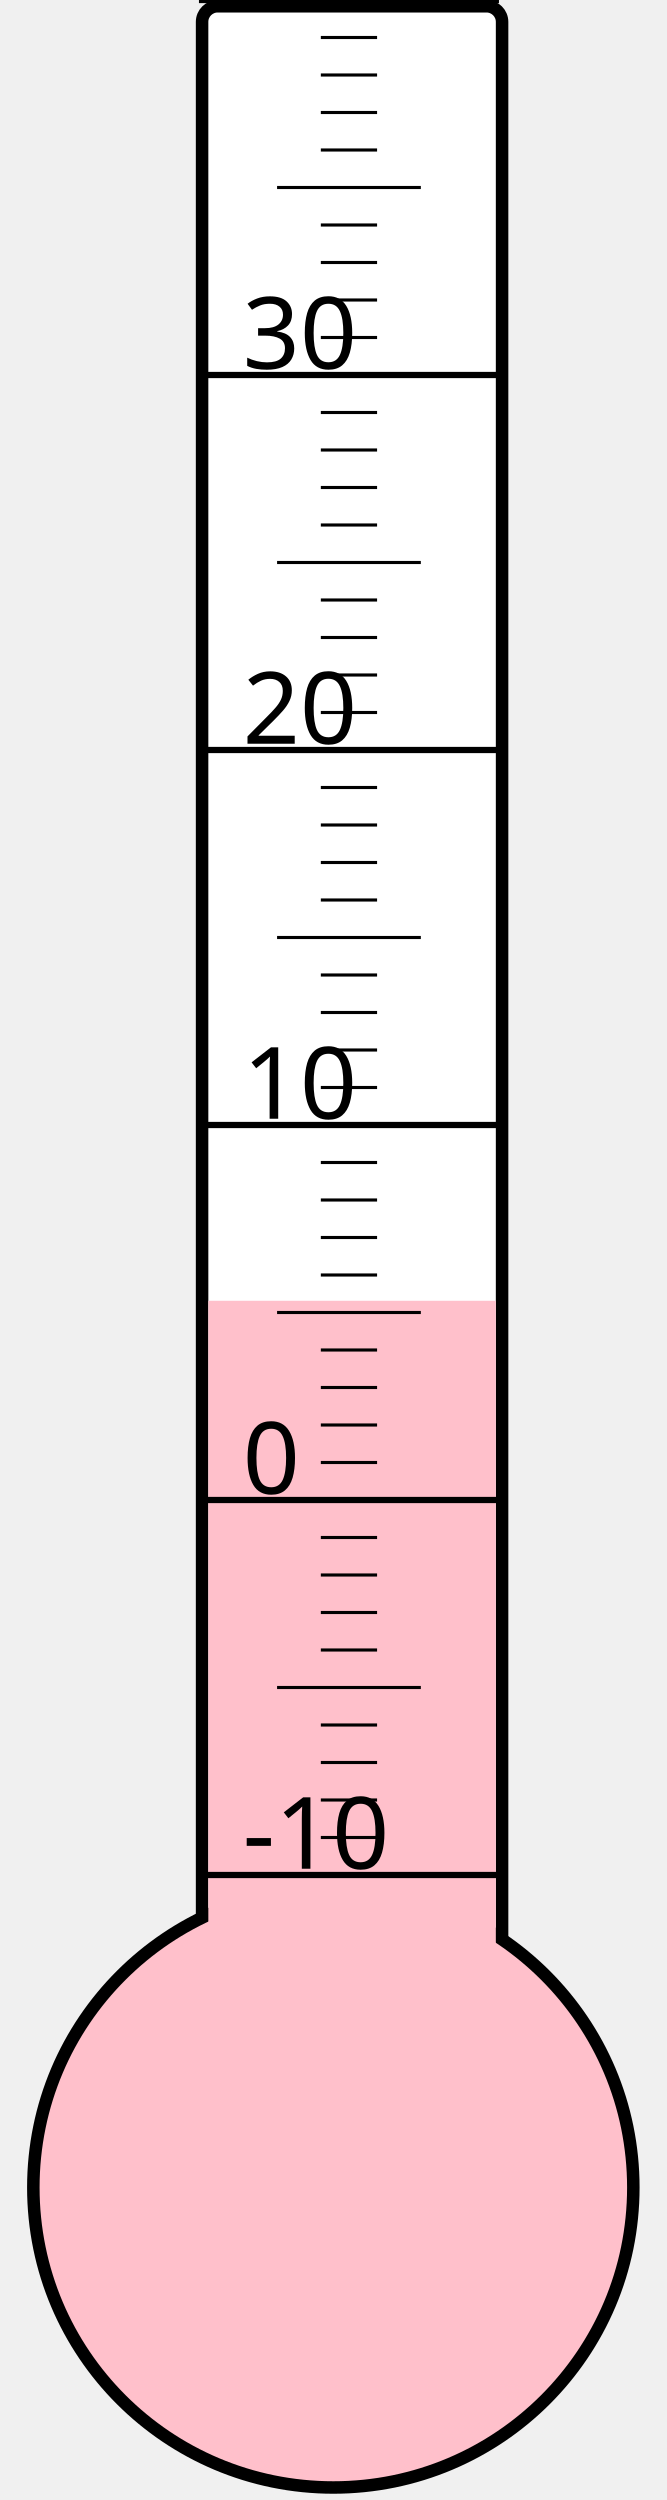
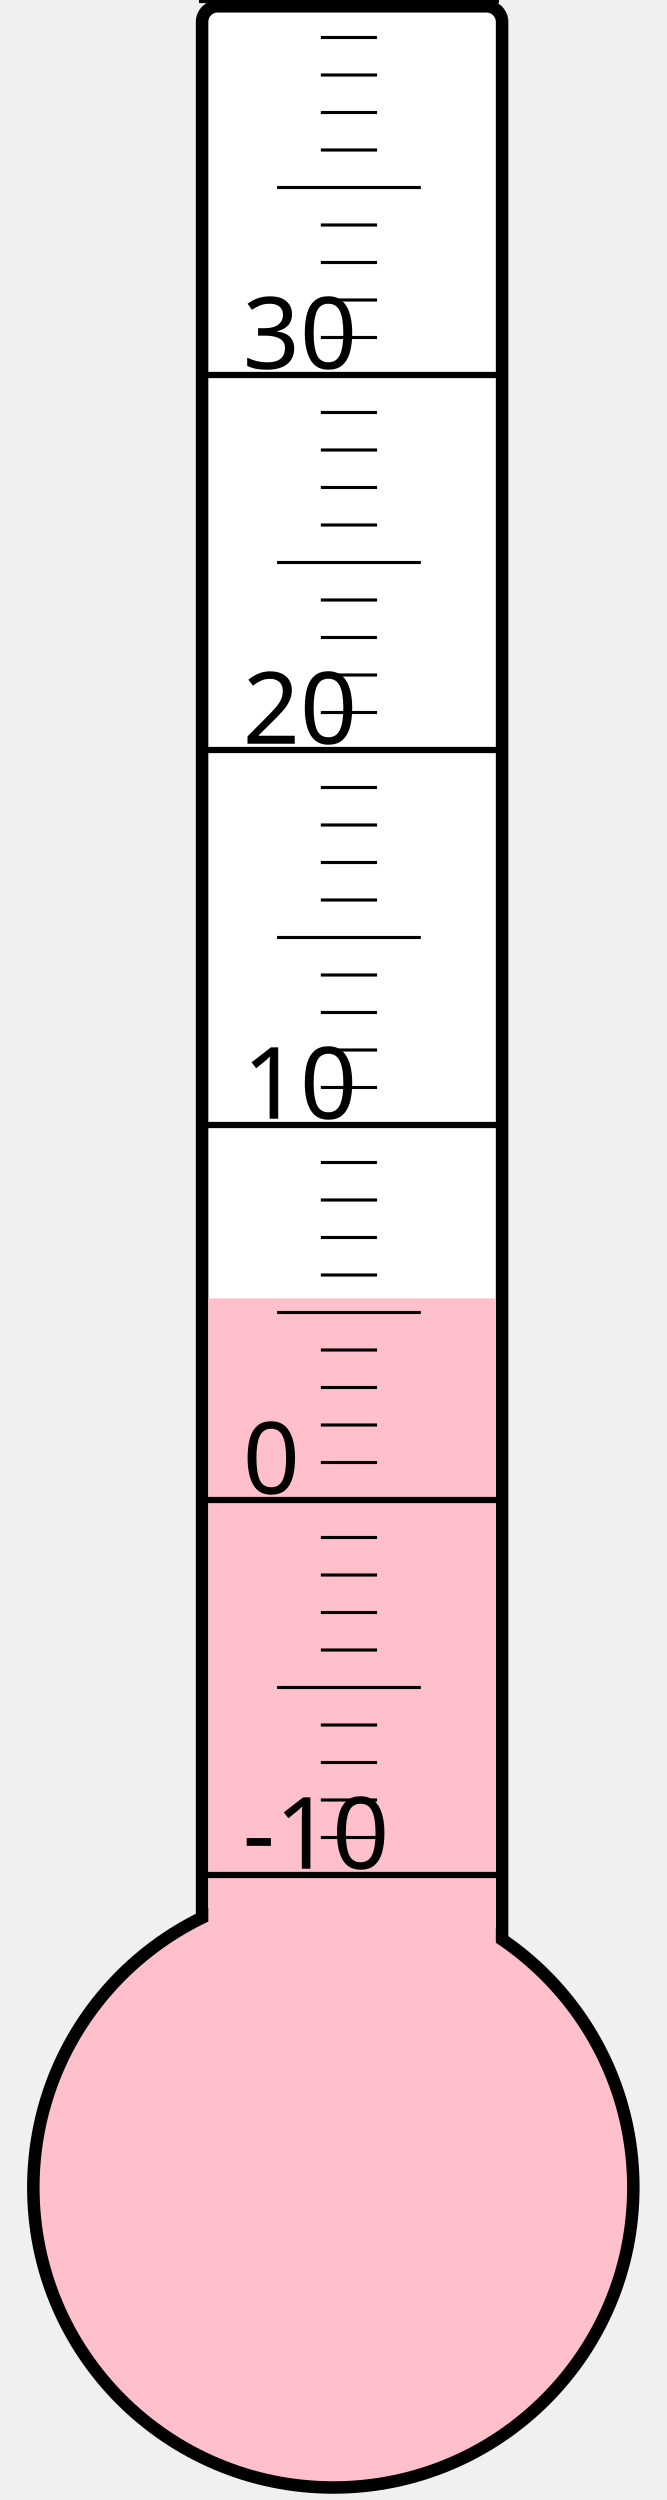
<svg xmlns="http://www.w3.org/2000/svg" width="40px" height="150px" viewBox="0 0 200 800">
  <rect width="200" height="800" x="0" y="0" style="fill: #ffffeb; fill-opacity: 0;" />
  <rect width="96" height="680" x="58" y="2" rx="5" ry="5" style="fill: white; fill-opacity: 1; stroke: black; stroke-width: 4;" />
  <circle cx="100" cy="700" r="96" style="fill: pink; stroke: black; stroke-width: 4;" />
-   <rect width="92" height="283.75" x="60" y="416.25" style="fill: pink; fill-opacity: 1; stroke-width: 0;" />
+   <rect width="92" height="284.5" x="60" y="415.5" style="fill: pink; fill-opacity: 1; stroke-width: 0;" />
  <text x="71" y="598" style="font-family: sans-serif; font-size: 24pt;">-10</text>
  <text x="71" y="478" style="font-family: sans-serif; font-size: 24pt;">0</text>
  <text x="71" y="358" style="font-family: sans-serif; font-size: 24pt;">10</text>
  <text x="71" y="238" style="font-family: sans-serif; font-size: 24pt;">20</text>
  <text x="71" y="118" style="font-family: sans-serif; font-size: 24pt;">30</text>
  <g style="stroke: black;">
    <line x1="57" y1="600" x2="153" y2="600" style="stroke-width: 2;" />
    <line x1="96" y1="588" x2="114" y2="588" style="stroke-width: 1;" />
    <line x1="96" y1="576" x2="114" y2="576" style="stroke-width: 1;" />
    <line x1="96" y1="564" x2="114" y2="564" style="stroke-width: 1;" />
    <line x1="96" y1="552" x2="114" y2="552" style="stroke-width: 1;" />
    <line x1="82" y1="540" x2="128" y2="540" style="stroke-width: 1;" />
    <line x1="96" y1="528" x2="114" y2="528" style="stroke-width: 1;" />
    <line x1="96" y1="516" x2="114" y2="516" style="stroke-width: 1;" />
    <line x1="96" y1="504" x2="114" y2="504" style="stroke-width: 1;" />
    <line x1="96" y1="492" x2="114" y2="492" style="stroke-width: 1;" />
    <line x1="57" y1="480" x2="153" y2="480" style="stroke-width: 2;" />
    <line x1="96" y1="468" x2="114" y2="468" style="stroke-width: 1;" />
    <line x1="96" y1="456" x2="114" y2="456" style="stroke-width: 1;" />
    <line x1="96" y1="444" x2="114" y2="444" style="stroke-width: 1;" />
    <line x1="96" y1="432" x2="114" y2="432" style="stroke-width: 1;" />
    <line x1="82" y1="420" x2="128" y2="420" style="stroke-width: 1;" />
    <line x1="96" y1="408" x2="114" y2="408" style="stroke-width: 1;" />
    <line x1="96" y1="396" x2="114" y2="396" style="stroke-width: 1;" />
    <line x1="96" y1="384" x2="114" y2="384" style="stroke-width: 1;" />
    <line x1="96" y1="372" x2="114" y2="372" style="stroke-width: 1;" />
    <line x1="57" y1="360" x2="153" y2="360" style="stroke-width: 2;" />
    <line x1="96" y1="348" x2="114" y2="348" style="stroke-width: 1;" />
    <line x1="96" y1="336" x2="114" y2="336" style="stroke-width: 1;" />
    <line x1="96" y1="324" x2="114" y2="324" style="stroke-width: 1;" />
    <line x1="96" y1="312" x2="114" y2="312" style="stroke-width: 1;" />
    <line x1="82" y1="300" x2="128" y2="300" style="stroke-width: 1;" />
    <line x1="96" y1="288" x2="114" y2="288" style="stroke-width: 1;" />
    <line x1="96" y1="276" x2="114" y2="276" style="stroke-width: 1;" />
    <line x1="96" y1="264" x2="114" y2="264" style="stroke-width: 1;" />
    <line x1="96" y1="252" x2="114" y2="252" style="stroke-width: 1;" />
    <line x1="57" y1="240" x2="153" y2="240" style="stroke-width: 2;" />
    <line x1="96" y1="228" x2="114" y2="228" style="stroke-width: 1;" />
    <line x1="96" y1="216" x2="114" y2="216" style="stroke-width: 1;" />
    <line x1="96" y1="204" x2="114" y2="204" style="stroke-width: 1;" />
    <line x1="96" y1="192" x2="114" y2="192" style="stroke-width: 1;" />
    <line x1="82" y1="180" x2="128" y2="180" style="stroke-width: 1;" />
    <line x1="96" y1="168" x2="114" y2="168" style="stroke-width: 1;" />
    <line x1="96" y1="156" x2="114" y2="156" style="stroke-width: 1;" />
    <line x1="96" y1="144" x2="114" y2="144" style="stroke-width: 1;" />
    <line x1="96" y1="132" x2="114" y2="132" style="stroke-width: 1;" />
    <line x1="57" y1="120" x2="153" y2="120" style="stroke-width: 2;" />
    <line x1="96" y1="108" x2="114" y2="108" style="stroke-width: 1;" />
    <line x1="96" y1="96" x2="114" y2="96" style="stroke-width: 1;" />
    <line x1="96" y1="84" x2="114" y2="84" style="stroke-width: 1;" />
    <line x1="96" y1="72" x2="114" y2="72" style="stroke-width: 1;" />
    <line x1="82" y1="60" x2="128" y2="60" style="stroke-width: 1;" />
    <line x1="96" y1="48" x2="114" y2="48" style="stroke-width: 1;" />
    <line x1="96" y1="36" x2="114" y2="36" style="stroke-width: 1;" />
    <line x1="96" y1="24" x2="114" y2="24" style="stroke-width: 1;" />
    <line x1="96" y1="12" x2="114" y2="12" style="stroke-width: 1;" />
    <line x1="57" y1="0" x2="153" y2="0" style="stroke-width: 2;" />
  </g>
</svg>
